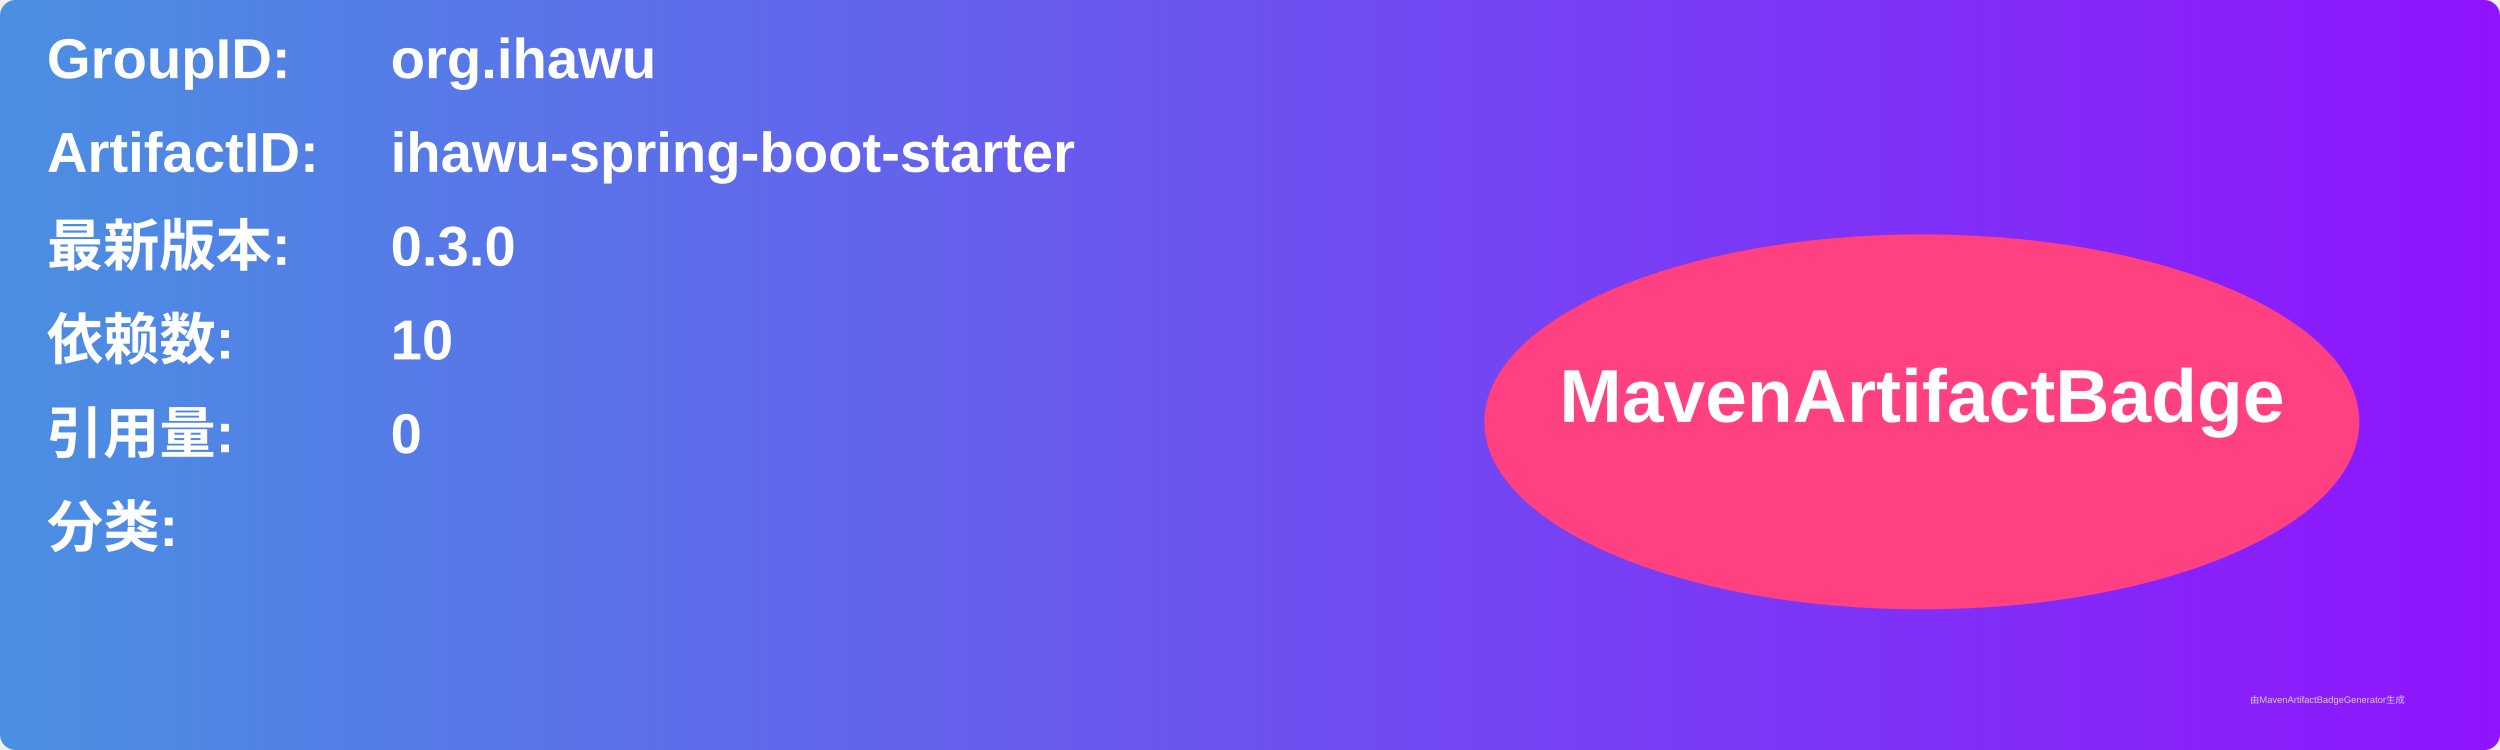
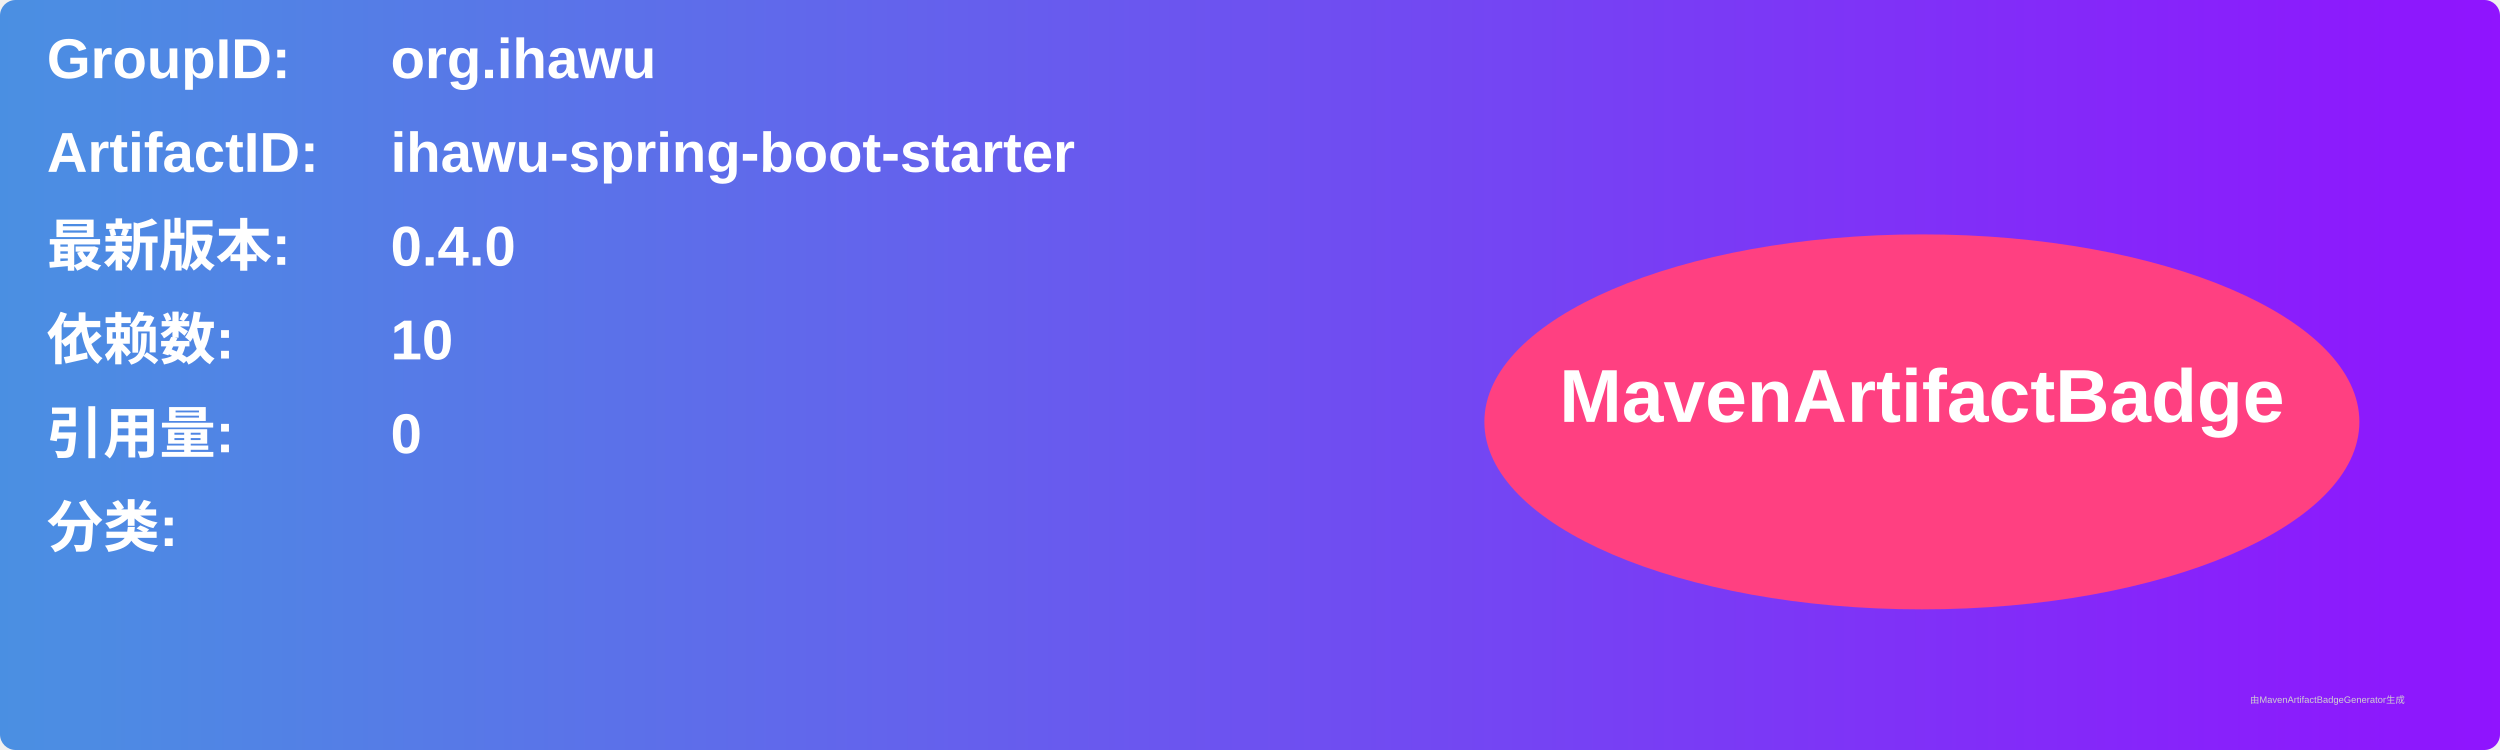
<svg xmlns="http://www.w3.org/2000/svg" width="800" height="240" viewBox="0 0 800 240">
  <linearGradient id="grad" x1="0%" y1="0%" x2="100%" y2="0%">
    <stop offset="0%" stop-color="#4a90e2" />
    <stop offset="100%" stop-color="#9013fe" />
  </linearGradient>
  <rect width="100%" height="100%" rx="5" ry="5" fill="url(#grad)" />
  <g transform="translate(15, 15)">
    <text x="0" y="10" font-family="Arial" font-size="18" fill="white" font-weight="bold" width="260">GroupID:</text>
    <text x="110" y="10" font-family="Arial" font-size="18" fill="white" font-weight="bold" width="460">org.ihawu</text>
    <text x="0" y="40" font-family="Arial" font-size="18" fill="white" font-weight="bold" width="260">ArtifactID:</text>
    <text x="110" y="40" font-family="Arial" font-size="18" fill="white" font-weight="bold" width="460">ihawu-spring-boot-starter</text>
    <text x="0" y="70" font-family="Arial" font-size="18" fill="white" font-weight="bold">最新版本:</text>
    <text x="110" y="70" font-family="Arial" font-size="18" fill="white" font-weight="bold">
-       <tspan font-weight="bold">0.3.0</tspan>
+       <tspan font-weight="bold">0.4.0</tspan>
    </text>
    <text x="0" y="100" font-family="Arial" font-size="18" fill="white" font-weight="bold">依赖数: </text>
    <text x="110" y="100" font-family="Arial" font-size="18" fill="white">
      <tspan font-weight="bold">10</tspan>
    </text>
    <text x="0" y="130" font-family="Arial" font-size="18" fill="white" font-weight="bold">引用量: </text>
    <text x="110" y="130" font-family="Arial" font-size="18" fill="white">
      <tspan font-weight="bold">0</tspan>
    </text>
    <text x="0" y="160" font-family="Arial" font-size="18" fill="white" font-weight="bold">分类:</text>
    <text x="10" y="190" font-family="Arial" font-size="10" fill="white">
      <tspan font-weight="bold" />
    </text>
    <ellipse cx="600" cy="120" rx="140" ry="60" fill="#ff4081" />
    <text x="600" y="120" text-anchor="middle" font-family="Arial" font-size="24" fill="white" font-weight="bold">MavenArtifactBadge</text>
  </g>
  <text x="720" y="225" font-family="Arial" font-size="3" fill="#d0d0d0">由MavenArtifactBadgeGenerator生成</text>
</svg>
